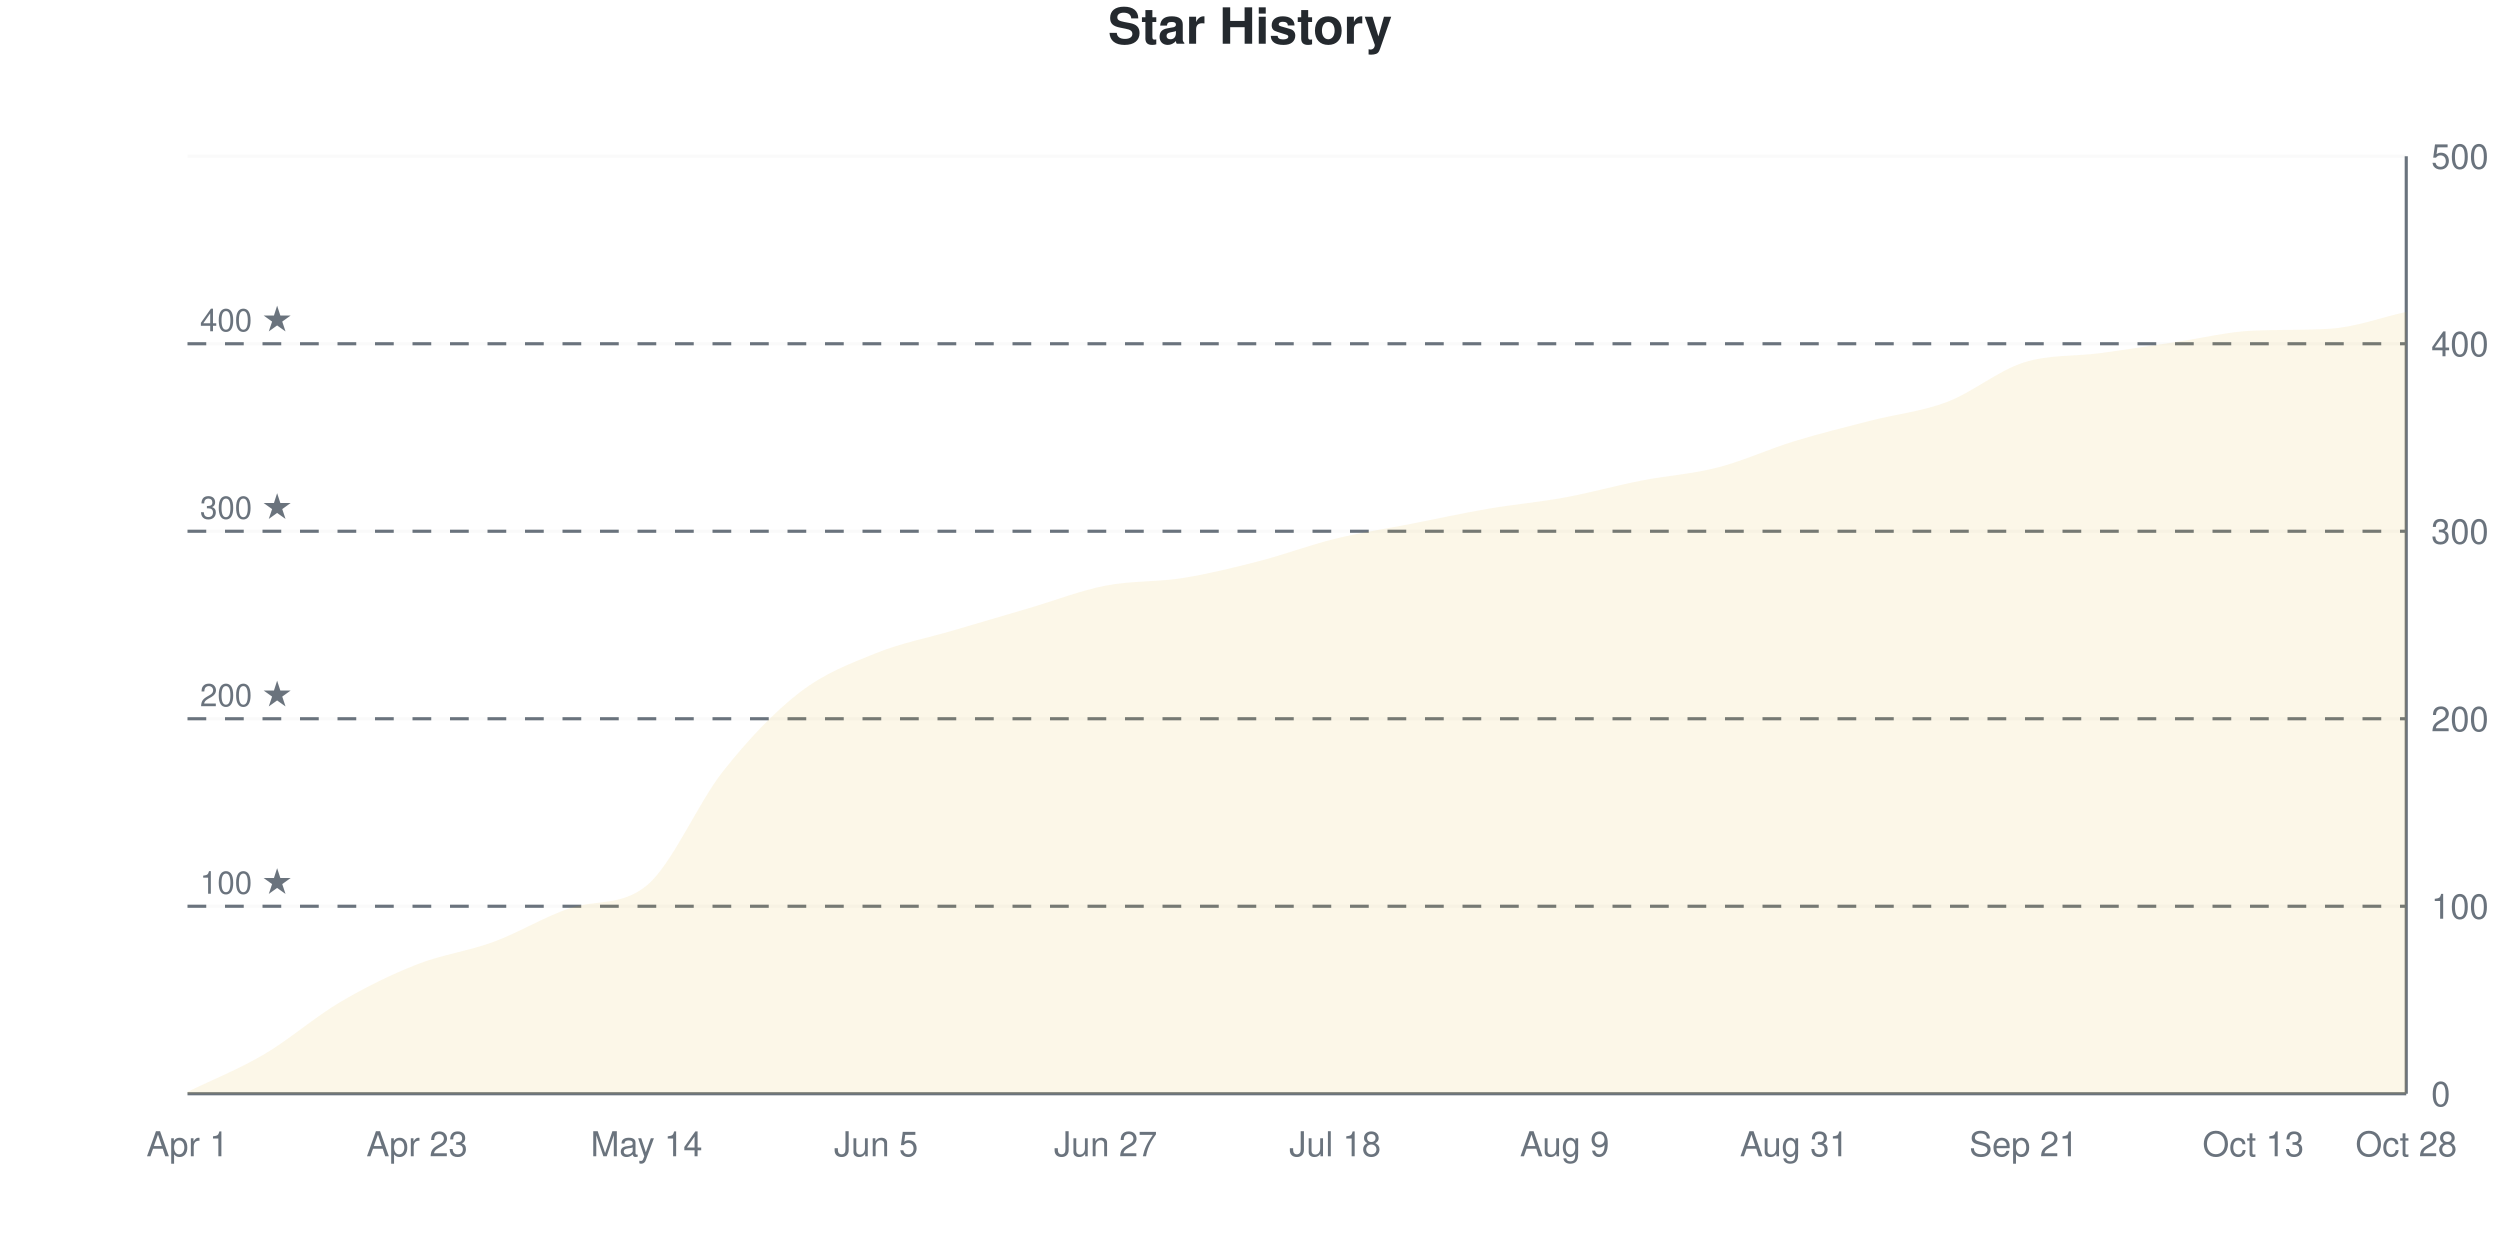
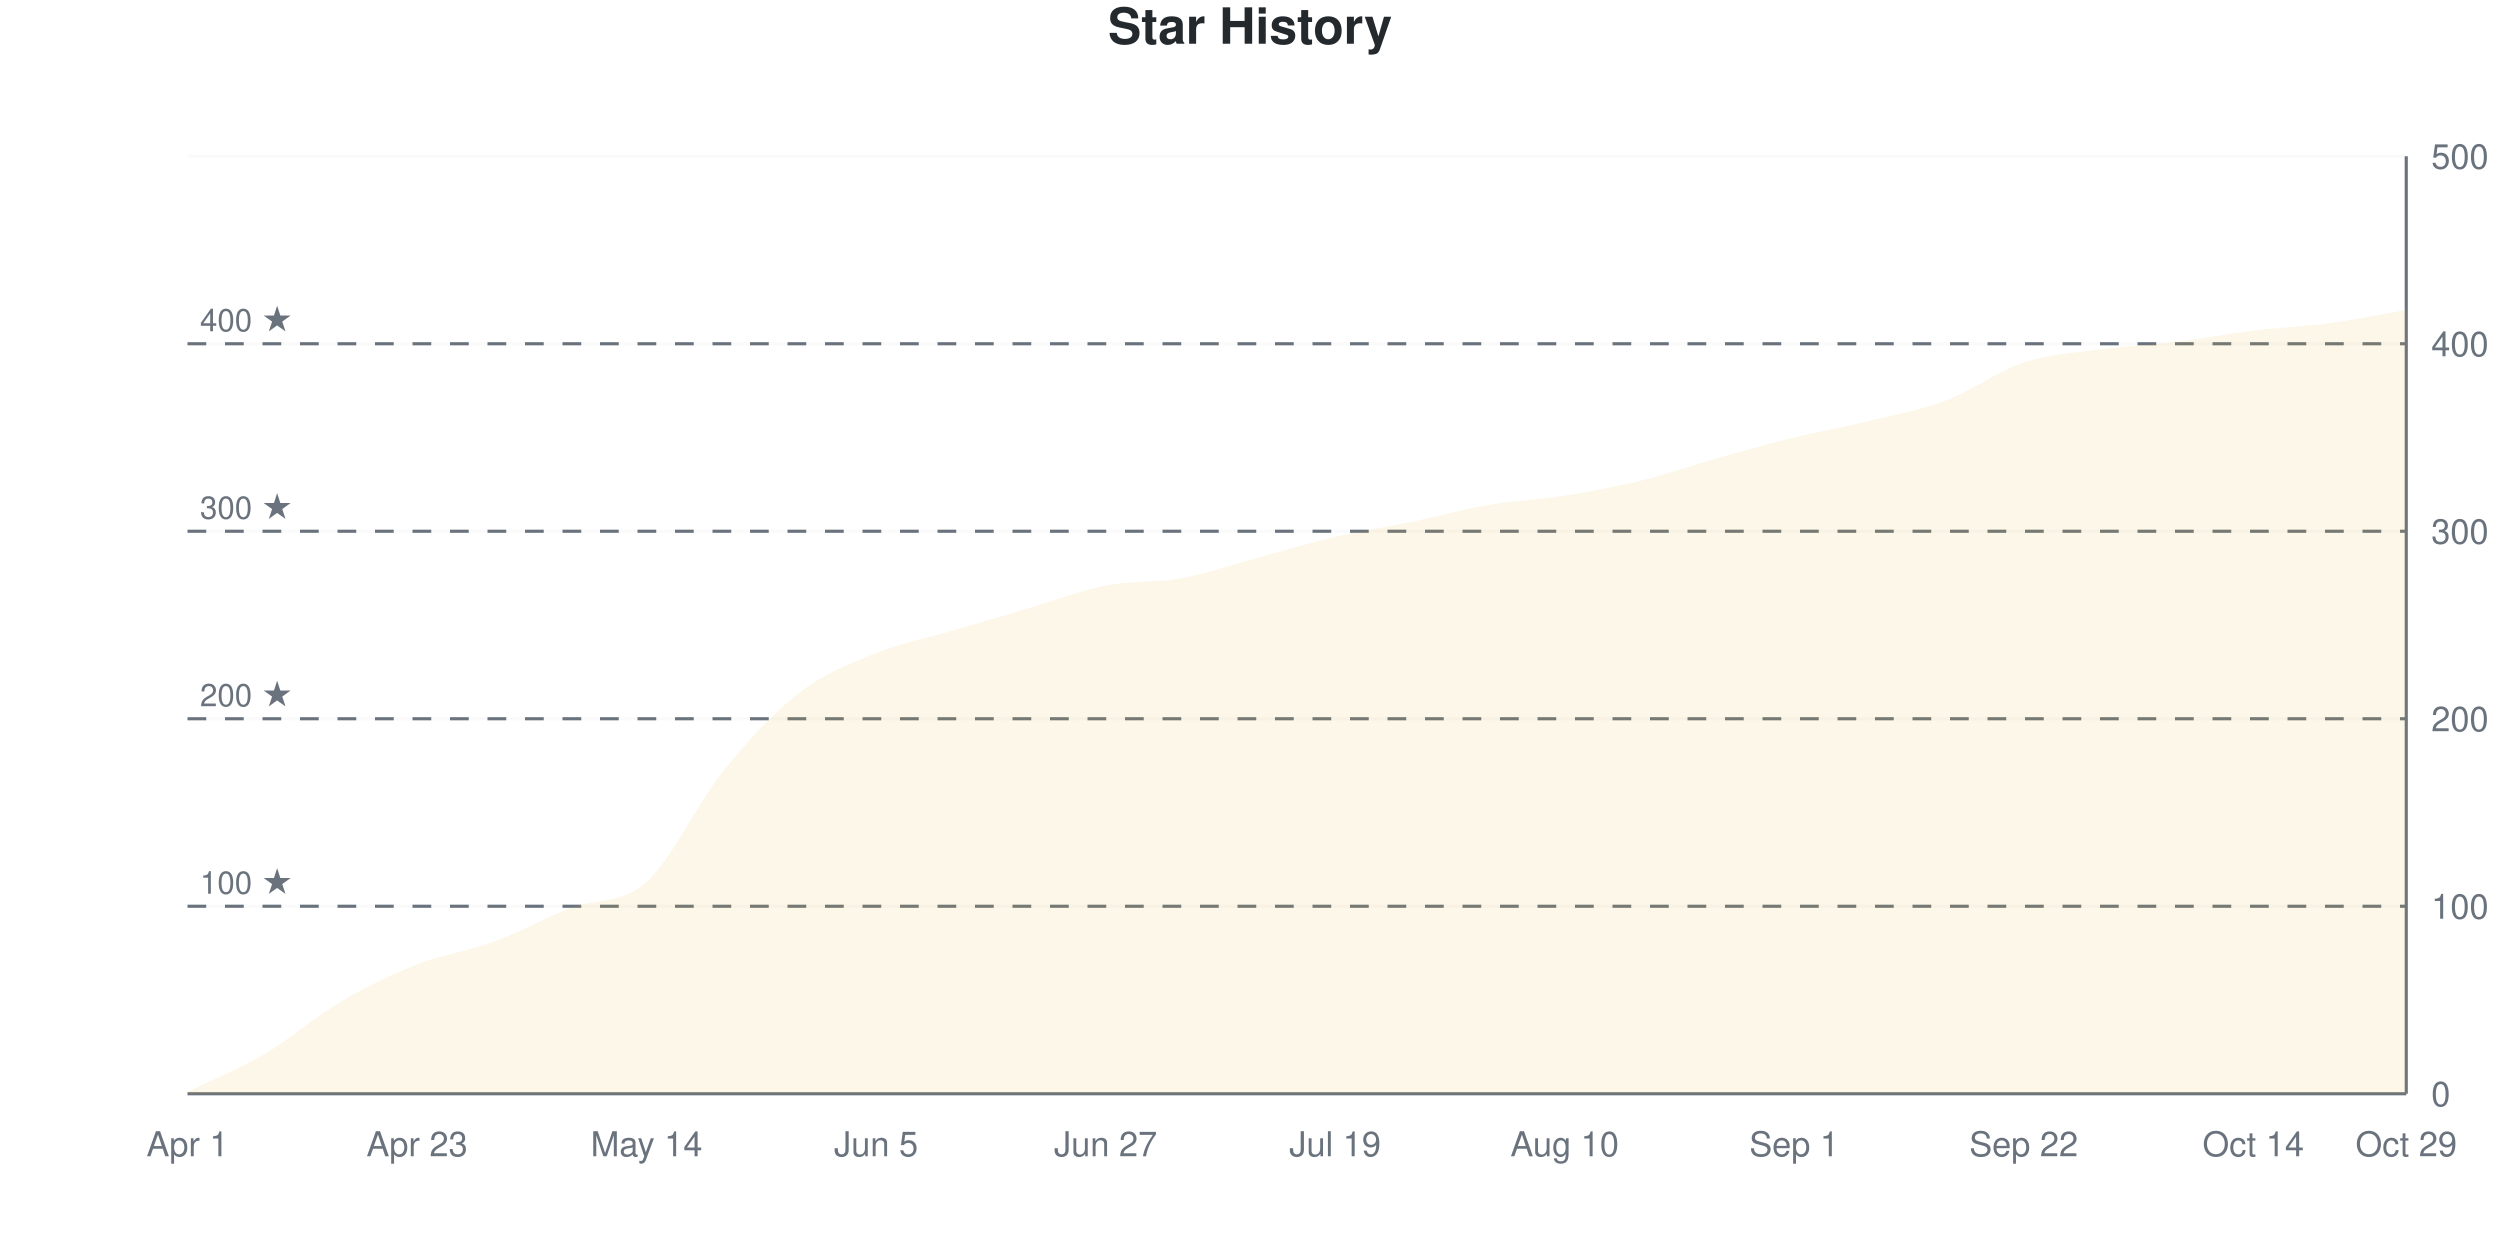
<svg xmlns="http://www.w3.org/2000/svg" viewBox="0 0 800 400" width="800" height="400">
  <style>
    @keyframes drawLine {
      to { stroke-dashoffset: 0; }
    }
    @keyframes fadeInPoint {
      from { opacity: 0; }
      to { opacity: 1; }
    }
    .data-line-0 {
-       stroke-dasharray: 1160;
-       stroke-dashoffset: 1160;
+       stroke-dasharray: 1159;
+       stroke-dashoffset: 1159;
      animation: drawLine 2s ease-out forwards;
    }
    .data-point {
      opacity: 0;
      animation: fadeInPoint 0.5s ease-out forwards;
    }
    .chart-bg { fill: #fff; }
    .chart-text { fill: #24292e; }
    .chart-muted { fill: #6a737d; }
    .chart-grid { stroke: #eee; }
    .chart-axis { stroke: #6a737d; }
    @media (prefers-color-scheme: dark) {
      .chart-bg { fill: #0d1117; }
      .chart-text { fill: #e6edf3; }
      .chart-muted { fill: #8b949e; }
      .chart-grid { stroke: #21262d; }
      .chart-axis { stroke: #8b949e; }
    }
  </style>
  <rect width="800" height="400" class="chart-bg" />
  <text x="400" y="14" text-anchor="middle" class="chart-text" font-size="16" font-weight="bold" font-family="-apple-system, BlinkMacSystemFont, 'Segoe UI', Helvetica, Arial, sans-serif">Star History</text>
  <g class="grid">
    <line x1="60" y1="350" x2="770" y2="350" class="chart-grid" stroke-opacity="0.3" />
    <text x="778" y="354" text-anchor="start" class="chart-muted" font-size="11" font-family="-apple-system, BlinkMacSystemFont, 'Segoe UI', Helvetica, Arial, sans-serif">0</text>
    <line x1="60" y1="290" x2="770" y2="290" class="chart-grid" stroke-opacity="0.3" />
    <text x="778" y="294" text-anchor="start" class="chart-muted" font-size="11" font-family="-apple-system, BlinkMacSystemFont, 'Segoe UI', Helvetica, Arial, sans-serif">100</text>
    <line x1="60" y1="230" x2="770" y2="230" class="chart-grid" stroke-opacity="0.3" />
    <text x="778" y="234" text-anchor="start" class="chart-muted" font-size="11" font-family="-apple-system, BlinkMacSystemFont, 'Segoe UI', Helvetica, Arial, sans-serif">200</text>
    <line x1="60" y1="170" x2="770" y2="170" class="chart-grid" stroke-opacity="0.3" />
    <text x="778" y="174" text-anchor="start" class="chart-muted" font-size="11" font-family="-apple-system, BlinkMacSystemFont, 'Segoe UI', Helvetica, Arial, sans-serif">300</text>
    <line x1="60" y1="110" x2="770" y2="110" class="chart-grid" stroke-opacity="0.3" />
    <text x="778" y="114" text-anchor="start" class="chart-muted" font-size="11" font-family="-apple-system, BlinkMacSystemFont, 'Segoe UI', Helvetica, Arial, sans-serif">400</text>
    <line x1="60" y1="50" x2="770" y2="50" class="chart-grid" stroke-opacity="0.3" />
    <text x="778" y="54" text-anchor="start" class="chart-muted" font-size="11" font-family="-apple-system, BlinkMacSystemFont, 'Segoe UI', Helvetica, Arial, sans-serif">500</text>
  </g>
  <g class="milestones">
    <line x1="60" y1="290" x2="770" y2="290" class="chart-axis" stroke-width="1" stroke-dasharray="6,6" />
    <text x="64" y="286" class="chart-muted" font-size="10" font-family="-apple-system, BlinkMacSystemFont, 'Segoe UI', Helvetica, Arial, sans-serif">100 ★</text>
    <line x1="60" y1="230" x2="770" y2="230" class="chart-axis" stroke-width="1" stroke-dasharray="6,6" />
    <text x="64" y="226" class="chart-muted" font-size="10" font-family="-apple-system, BlinkMacSystemFont, 'Segoe UI', Helvetica, Arial, sans-serif">200 ★</text>
    <line x1="60" y1="170" x2="770" y2="170" class="chart-axis" stroke-width="1" stroke-dasharray="6,6" />
    <text x="64" y="166" class="chart-muted" font-size="10" font-family="-apple-system, BlinkMacSystemFont, 'Segoe UI', Helvetica, Arial, sans-serif">300 ★</text>
    <line x1="60" y1="110" x2="770" y2="110" class="chart-axis" stroke-width="1" stroke-dasharray="6,6" />
    <text x="64" y="106" class="chart-muted" font-size="10" font-family="-apple-system, BlinkMacSystemFont, 'Segoe UI', Helvetica, Arial, sans-serif">400 ★</text>
  </g>
  <g class="x-axis">
    <text x="60" y="370" text-anchor="middle" class="chart-muted" font-size="11" font-family="-apple-system, BlinkMacSystemFont, 'Segoe UI', Helvetica, Arial, sans-serif">Apr 1</text>
    <text x="133.448" y="370" text-anchor="middle" class="chart-muted" font-size="11" font-family="-apple-system, BlinkMacSystemFont, 'Segoe UI', Helvetica, Arial, sans-serif">Apr 23</text>
    <text x="206.897" y="370" text-anchor="middle" class="chart-muted" font-size="11" font-family="-apple-system, BlinkMacSystemFont, 'Segoe UI', Helvetica, Arial, sans-serif">May 14</text>
    <text x="280.345" y="370" text-anchor="middle" class="chart-muted" font-size="11" font-family="-apple-system, BlinkMacSystemFont, 'Segoe UI', Helvetica, Arial, sans-serif">Jun 5</text>
    <text x="353.793" y="370" text-anchor="middle" class="chart-muted" font-size="11" font-family="-apple-system, BlinkMacSystemFont, 'Segoe UI', Helvetica, Arial, sans-serif">Jun 27</text>
-     <text x="427.241" y="370" text-anchor="middle" class="chart-muted" font-size="11" font-family="-apple-system, BlinkMacSystemFont, 'Segoe UI', Helvetica, Arial, sans-serif">Jul 18</text>
-     <text x="500.69" y="370" text-anchor="middle" class="chart-muted" font-size="11" font-family="-apple-system, BlinkMacSystemFont, 'Segoe UI', Helvetica, Arial, sans-serif">Aug 9</text>
-     <text x="574.138" y="370" text-anchor="middle" class="chart-muted" font-size="11" font-family="-apple-system, BlinkMacSystemFont, 'Segoe UI', Helvetica, Arial, sans-serif">Aug 31</text>
-     <text x="647.586" y="370" text-anchor="middle" class="chart-muted" font-size="11" font-family="-apple-system, BlinkMacSystemFont, 'Segoe UI', Helvetica, Arial, sans-serif">Sep 21</text>
-     <text x="721.034" y="370" text-anchor="middle" class="chart-muted" font-size="11" font-family="-apple-system, BlinkMacSystemFont, 'Segoe UI', Helvetica, Arial, sans-serif">Oct 13</text>
-     <text x="770" y="370" text-anchor="middle" class="chart-muted" font-size="11" font-family="-apple-system, BlinkMacSystemFont, 'Segoe UI', Helvetica, Arial, sans-serif">Oct 28</text>
+     <text x="427.241" y="370" text-anchor="middle" class="chart-muted" font-size="11" font-family="-apple-system, BlinkMacSystemFont, 'Segoe UI', Helvetica, Arial, sans-serif">Jul 19</text>
+     <text x="500.69" y="370" text-anchor="middle" class="chart-muted" font-size="11" font-family="-apple-system, BlinkMacSystemFont, 'Segoe UI', Helvetica, Arial, sans-serif">Aug 10</text>
+     <text x="574.138" y="370" text-anchor="middle" class="chart-muted" font-size="11" font-family="-apple-system, BlinkMacSystemFont, 'Segoe UI', Helvetica, Arial, sans-serif">Sep 1</text>
+     <text x="647.586" y="370" text-anchor="middle" class="chart-muted" font-size="11" font-family="-apple-system, BlinkMacSystemFont, 'Segoe UI', Helvetica, Arial, sans-serif">Sep 22</text>
+     <text x="721.034" y="370" text-anchor="middle" class="chart-muted" font-size="11" font-family="-apple-system, BlinkMacSystemFont, 'Segoe UI', Helvetica, Arial, sans-serif">Oct 14</text>
+     <text x="770" y="370" text-anchor="middle" class="chart-muted" font-size="11" font-family="-apple-system, BlinkMacSystemFont, 'Segoe UI', Helvetica, Arial, sans-serif">Oct 29</text>
  </g>
  <line x1="770" y1="50" x2="770" y2="350" class="chart-axis" stroke-width="1" />
  <line x1="60" y1="350" x2="770" y2="350" class="chart-axis" stroke-width="1" />
-   <path d="M60,350 L60,349.4 C68.161,345.4 76.322,342.2 84.483,337.4 C92.644,332.6 100.805,325.4 108.966,320.6 C117.126,315.8 125.287,311.8 133.448,308.6 C141.609,305.4 149.77,304.4 157.931,301.4 C166.092,298.4 174.253,293.337 182.414,290.6 C190.575,287.863 198.736,290.06 206.897,283.4 C215.057,276.74 223.218,257.1 231.379,246.8 C239.54,236.5 247.701,227.9 255.862,221.6 C264.023,215.3 272.184,212.3 280.345,209 C288.506,205.7 296.667,204.2 304.828,201.8 C312.989,199.4 321.149,197 329.31,194.6 C337.471,192.2 345.632,189 353.793,187.4 C361.954,185.8 370.115,186.3 378.276,185 C386.437,183.7 394.598,181.7 402.759,179.6 C410.92,177.5 419.08,174.4 427.241,172.4 C435.402,170.4 443.563,169.2 451.724,167.6 C459.885,166 468.046,164.2 476.207,162.8 C484.368,161.4 492.529,160.7 500.69,159.2 C508.851,157.7 517.011,155.4 525.172,153.8 C533.333,152.2 541.494,151.7 549.655,149.6 C557.816,147.5 565.977,143.7 574.138,141.2 C582.299,138.7 590.46,136.7 598.621,134.6 C606.782,132.5 614.943,131.7 623.103,128.6 C631.264,125.5 639.425,118.6 647.586,116 C655.747,113.4 663.908,114.1 672.069,113 C680.23,111.9 688.391,110.6 696.552,109.4 C704.713,108.2 712.874,106.144 721.034,105.8 C729.195,105.456 737.356,105.692 745.517,105.2 C753.678,104.708 761.839,101.6 770,99.8 L770,350 L60,350 Z" fill="#dfb317" fill-opacity="0.1" />
-   <path d="M60,350 L60,349.4 C68.161,345.4 76.322,342.2 84.483,337.4 C92.644,332.6 100.805,325.4 108.966,320.6 C117.126,315.8 125.287,311.8 133.448,308.6 C141.609,305.4 149.77,304.4 157.931,301.4 C166.092,298.4 174.253,293.337 182.414,290.6 C190.575,287.863 198.736,290.06 206.897,283.4 C215.057,276.74 223.218,257.1 231.379,246.8 C239.54,236.5 247.701,227.9 255.862,221.6 C264.023,215.3 272.184,212.3 280.345,209 C288.506,205.7 296.667,204.2 304.828,201.8 C312.989,199.4 321.149,197 329.31,194.6 C337.471,192.2 345.632,189 353.793,187.4 C361.954,185.8 370.115,186.3 378.276,185 C386.437,183.7 394.598,181.7 402.759,179.6 C410.92,177.5 419.08,174.4 427.241,172.4 C435.402,170.4 443.563,169.2 451.724,167.6 C459.885,166 468.046,164.2 476.207,162.8 C484.368,161.4 492.529,160.7 500.69,159.2 C508.851,157.7 517.011,155.4 525.172,153.8 C533.333,152.2 541.494,151.7 549.655,149.6 C557.816,147.5 565.977,143.7 574.138,141.2 C582.299,138.7 590.46,136.7 598.621,134.6 C606.782,132.5 614.943,131.7 623.103,128.6 C631.264,125.5 639.425,118.6 647.586,116 C655.747,113.4 663.908,114.1 672.069,113 C680.23,111.9 688.391,110.6 696.552,109.4 C704.713,108.2 712.874,106.144 721.034,105.8 C729.195,105.456 737.356,105.692 745.517,105.2 C753.678,104.708 761.839,101.6 770,99.8" fill="none" stroke="#dfb317" stroke-width="2.5" class="data-line-0" />
+   <path d="M60,350 L60,349.4 C68.161,345.4 76.322,342.2 84.483,337.4 C92.644,332.6 100.805,325.4 108.966,320.6 C117.126,315.8 125.287,311.8 133.448,308.6 C141.609,305.4 149.77,304.4 157.931,301.4 C166.092,298.4 174.253,293.8 182.414,290.6 C190.575,287.4 198.736,289.5 206.897,282.2 C215.057,274.9 223.218,256.9 231.379,246.8 C239.54,236.7 247.701,227.9 255.862,221.6 C264.023,215.3 272.184,212.3 280.345,209 C288.506,205.7 296.667,204.2 304.828,201.8 C312.989,199.4 321.149,197 329.31,194.6 C337.471,192.2 345.632,189 353.793,187.4 C361.954,185.8 370.115,186.5 378.276,185 C386.437,183.5 394.598,180.6 402.759,178.4 C410.92,176.2 419.08,173.7 427.241,171.8 C435.402,169.9 443.563,168.7 451.724,167 C459.885,165.3 468.046,163 476.207,161.6 C484.368,160.2 492.529,159.9 500.69,158.6 C508.851,157.3 517.011,155.8 525.172,153.8 C533.333,151.8 541.494,148.9 549.655,146.6 C557.816,144.3 565.977,142 574.138,140 C582.299,138 590.46,136.6 598.621,134.6 C606.782,132.6 614.943,131.1 623.103,128 C631.264,124.9 639.425,118.7 647.586,116 C655.747,113.3 663.908,112.9 672.069,111.8 C680.23,110.7 688.391,110.4 696.552,109.4 C704.713,108.4 712.874,106.8 721.034,105.8 C729.195,104.8 737.356,104.5 745.517,103.4 C753.678,102.3 761.839,100.6 770,99.2 L770,350 L60,350 Z" fill="#dfb317" fill-opacity="0.1" />
+   <path d="M60,350 L60,349.4 C68.161,345.4 76.322,342.2 84.483,337.4 C92.644,332.6 100.805,325.4 108.966,320.6 C117.126,315.8 125.287,311.8 133.448,308.6 C141.609,305.4 149.77,304.4 157.931,301.4 C166.092,298.4 174.253,293.8 182.414,290.6 C190.575,287.4 198.736,289.5 206.897,282.2 C215.057,274.9 223.218,256.9 231.379,246.8 C239.54,236.7 247.701,227.9 255.862,221.6 C264.023,215.3 272.184,212.3 280.345,209 C288.506,205.7 296.667,204.2 304.828,201.8 C312.989,199.4 321.149,197 329.31,194.6 C337.471,192.2 345.632,189 353.793,187.4 C361.954,185.8 370.115,186.5 378.276,185 C386.437,183.5 394.598,180.6 402.759,178.4 C410.92,176.2 419.08,173.7 427.241,171.8 C435.402,169.9 443.563,168.7 451.724,167 C459.885,165.3 468.046,163 476.207,161.6 C484.368,160.2 492.529,159.9 500.69,158.6 C508.851,157.3 517.011,155.8 525.172,153.8 C533.333,151.8 541.494,148.9 549.655,146.6 C557.816,144.3 565.977,142 574.138,140 C582.299,138 590.46,136.6 598.621,134.6 C606.782,132.6 614.943,131.1 623.103,128 C631.264,124.9 639.425,118.7 647.586,116 C655.747,113.3 663.908,112.9 672.069,111.8 C680.23,110.7 688.391,110.4 696.552,109.4 C704.713,108.4 712.874,106.8 721.034,105.8 C729.195,104.8 737.356,104.5 745.517,103.4 C753.678,102.3 761.839,100.6 770,99.2" fill="none" stroke="#dfb317" stroke-width="2.5" class="data-line-0" />
  <g class="points">
    <circle cx="60" cy="349.4" r="4" fill="#dfb317" class="data-point" style="animation-delay: 1.50s" />
    <circle cx="84.483" cy="337.4" r="4" fill="#dfb317" class="data-point" style="animation-delay: 1.55s" />
    <circle cx="108.966" cy="320.6" r="4" fill="#dfb317" class="data-point" style="animation-delay: 1.60s" />
    <circle cx="133.448" cy="308.6" r="4" fill="#dfb317" class="data-point" style="animation-delay: 1.65s" />
    <circle cx="157.931" cy="301.4" r="4" fill="#dfb317" class="data-point" style="animation-delay: 1.70s" />
    <circle cx="182.414" cy="290.6" r="4" fill="#dfb317" class="data-point" style="animation-delay: 1.75s" />
-     <circle cx="206.897" cy="283.4" r="4" fill="#dfb317" class="data-point" style="animation-delay: 1.80s" />
+     <circle cx="206.897" cy="282.2" r="4" fill="#dfb317" class="data-point" style="animation-delay: 1.80s" />
    <circle cx="231.379" cy="246.8" r="4" fill="#dfb317" class="data-point" style="animation-delay: 1.85s" />
    <circle cx="255.862" cy="221.6" r="4" fill="#dfb317" class="data-point" style="animation-delay: 1.90s" />
    <circle cx="280.345" cy="209" r="4" fill="#dfb317" class="data-point" style="animation-delay: 1.95s" />
    <circle cx="304.828" cy="201.8" r="4" fill="#dfb317" class="data-point" style="animation-delay: 2.00s" />
    <circle cx="329.31" cy="194.6" r="4" fill="#dfb317" class="data-point" style="animation-delay: 2.05s" />
    <circle cx="353.793" cy="187.4" r="4" fill="#dfb317" class="data-point" style="animation-delay: 2.10s" />
    <circle cx="378.276" cy="185" r="4" fill="#dfb317" class="data-point" style="animation-delay: 2.15s" />
-     <circle cx="402.759" cy="179.6" r="4" fill="#dfb317" class="data-point" style="animation-delay: 2.20s" />
-     <circle cx="427.241" cy="172.4" r="4" fill="#dfb317" class="data-point" style="animation-delay: 2.25s" />
-     <circle cx="451.724" cy="167.6" r="4" fill="#dfb317" class="data-point" style="animation-delay: 2.30s" />
-     <circle cx="476.207" cy="162.8" r="4" fill="#dfb317" class="data-point" style="animation-delay: 2.35s" />
-     <circle cx="500.69" cy="159.2" r="4" fill="#dfb317" class="data-point" style="animation-delay: 2.40s" />
+     <circle cx="402.759" cy="178.4" r="4" fill="#dfb317" class="data-point" style="animation-delay: 2.20s" />
+     <circle cx="427.241" cy="171.8" r="4" fill="#dfb317" class="data-point" style="animation-delay: 2.25s" />
+     <circle cx="451.724" cy="167" r="4" fill="#dfb317" class="data-point" style="animation-delay: 2.30s" />
+     <circle cx="476.207" cy="161.6" r="4" fill="#dfb317" class="data-point" style="animation-delay: 2.35s" />
+     <circle cx="500.69" cy="158.6" r="4" fill="#dfb317" class="data-point" style="animation-delay: 2.40s" />
    <circle cx="525.172" cy="153.8" r="4" fill="#dfb317" class="data-point" style="animation-delay: 2.45s" />
-     <circle cx="549.655" cy="149.6" r="4" fill="#dfb317" class="data-point" style="animation-delay: 2.50s" />
-     <circle cx="574.138" cy="141.2" r="4" fill="#dfb317" class="data-point" style="animation-delay: 2.55s" />
+     <circle cx="549.655" cy="146.6" r="4" fill="#dfb317" class="data-point" style="animation-delay: 2.50s" />
+     <circle cx="574.138" cy="140" r="4" fill="#dfb317" class="data-point" style="animation-delay: 2.55s" />
    <circle cx="598.621" cy="134.6" r="4" fill="#dfb317" class="data-point" style="animation-delay: 2.60s" />
-     <circle cx="623.103" cy="128.6" r="4" fill="#dfb317" class="data-point" style="animation-delay: 2.65s" />
+     <circle cx="623.103" cy="128" r="4" fill="#dfb317" class="data-point" style="animation-delay: 2.65s" />
    <circle cx="647.586" cy="116" r="4" fill="#dfb317" class="data-point" style="animation-delay: 2.70s" />
-     <circle cx="672.069" cy="113" r="4" fill="#dfb317" class="data-point" style="animation-delay: 2.75s" />
+     <circle cx="672.069" cy="111.8" r="4" fill="#dfb317" class="data-point" style="animation-delay: 2.75s" />
    <circle cx="696.552" cy="109.4" r="4" fill="#dfb317" class="data-point" style="animation-delay: 2.80s" />
    <circle cx="721.034" cy="105.8" r="4" fill="#dfb317" class="data-point" style="animation-delay: 2.85s" />
-     <circle cx="745.517" cy="105.2" r="4" fill="#dfb317" class="data-point" style="animation-delay: 2.90s" />
-     <circle cx="770" cy="99.8" r="4" fill="#dfb317" class="data-point" style="animation-delay: 2.95s" />
+     <circle cx="745.517" cy="103.4" r="4" fill="#dfb317" class="data-point" style="animation-delay: 2.90s" />
+     <circle cx="770" cy="99.2" r="4" fill="#dfb317" class="data-point" style="animation-delay: 2.95s" />
  </g>
</svg>
